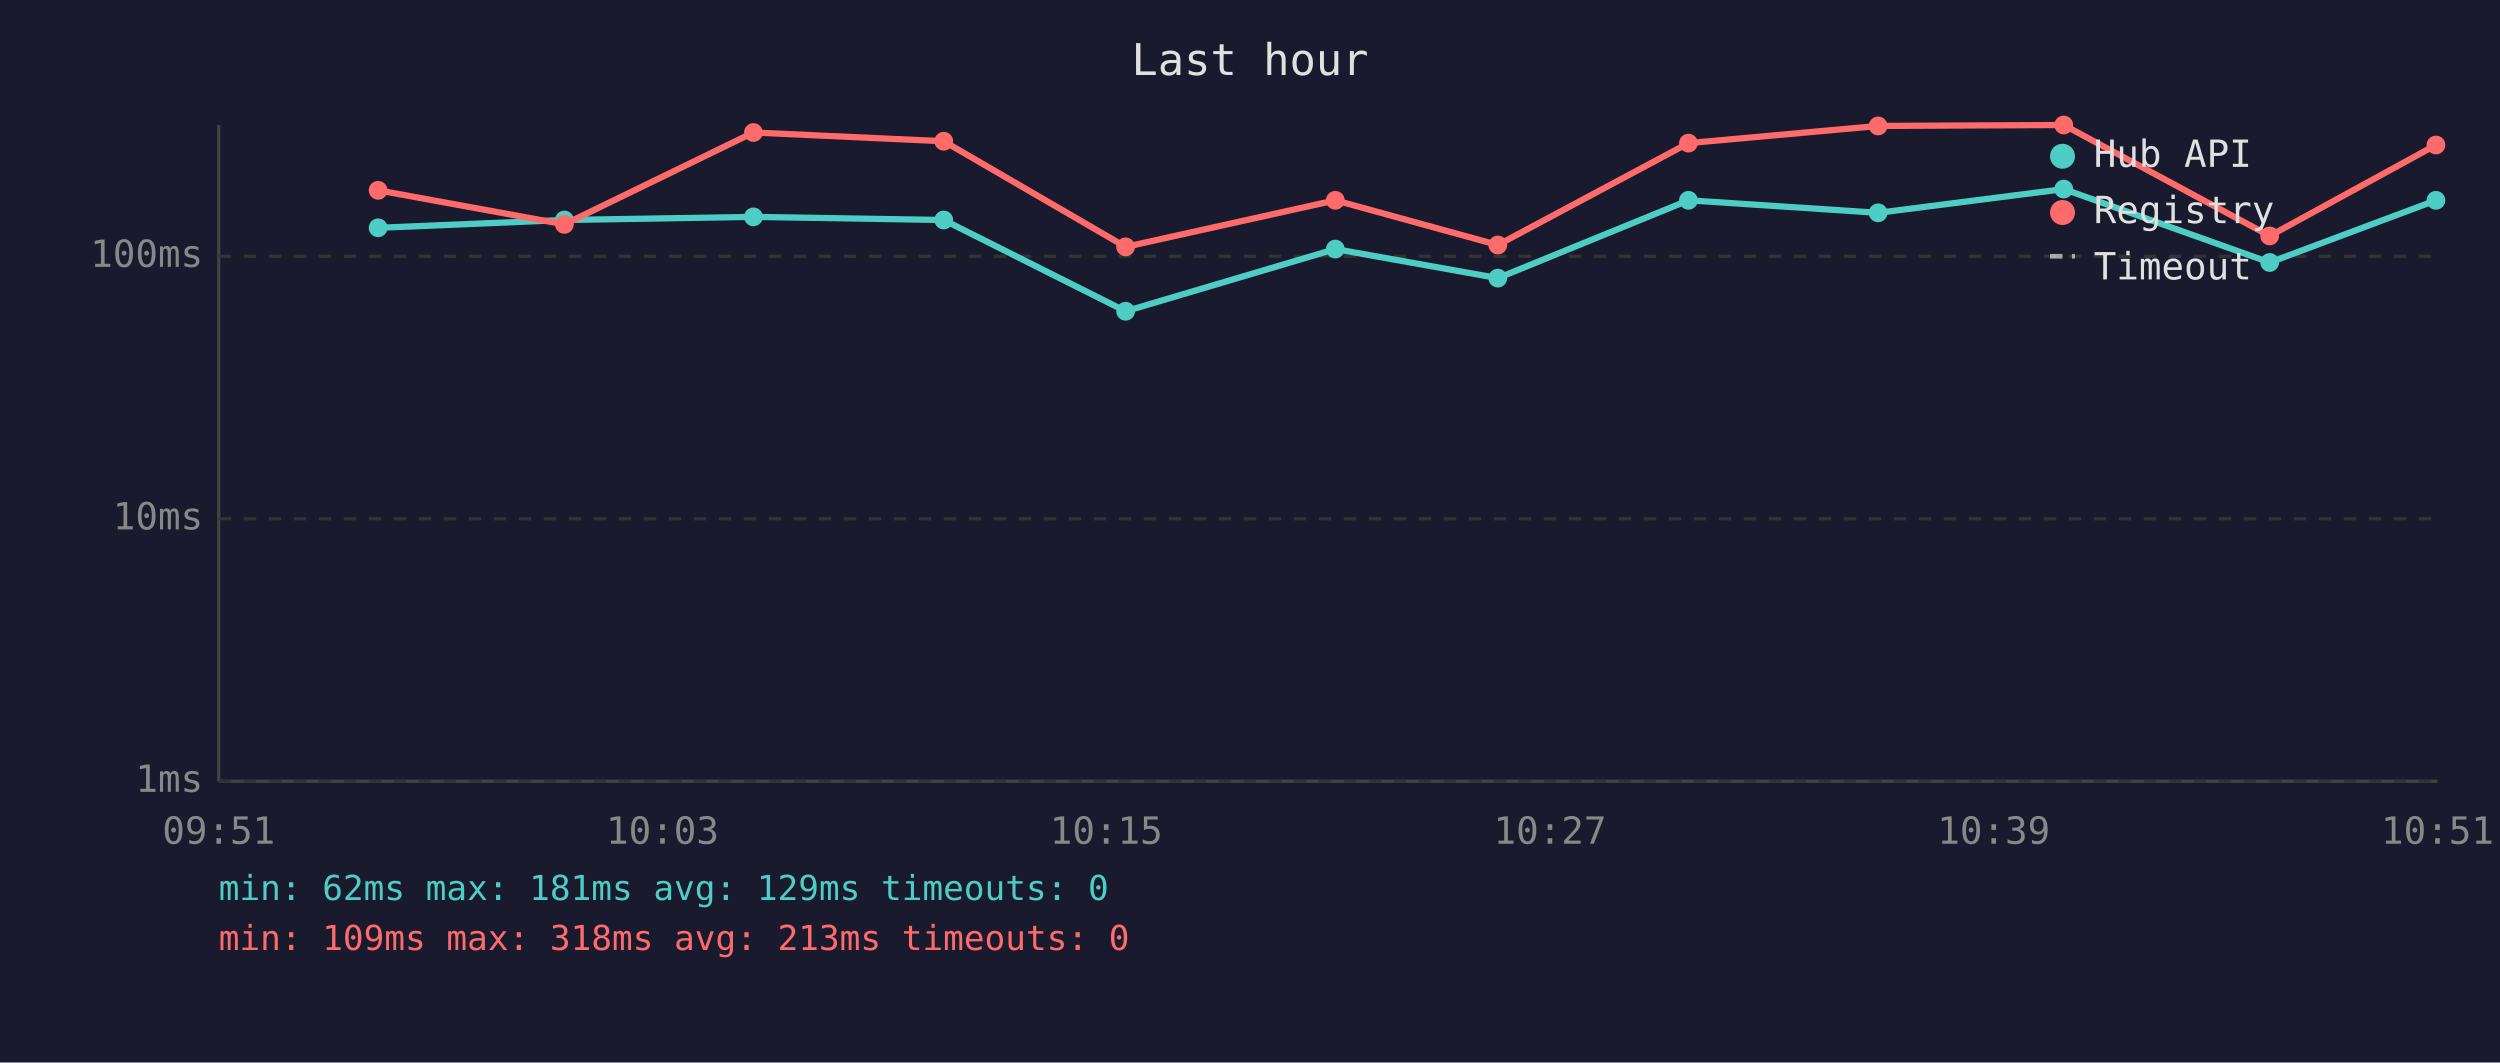
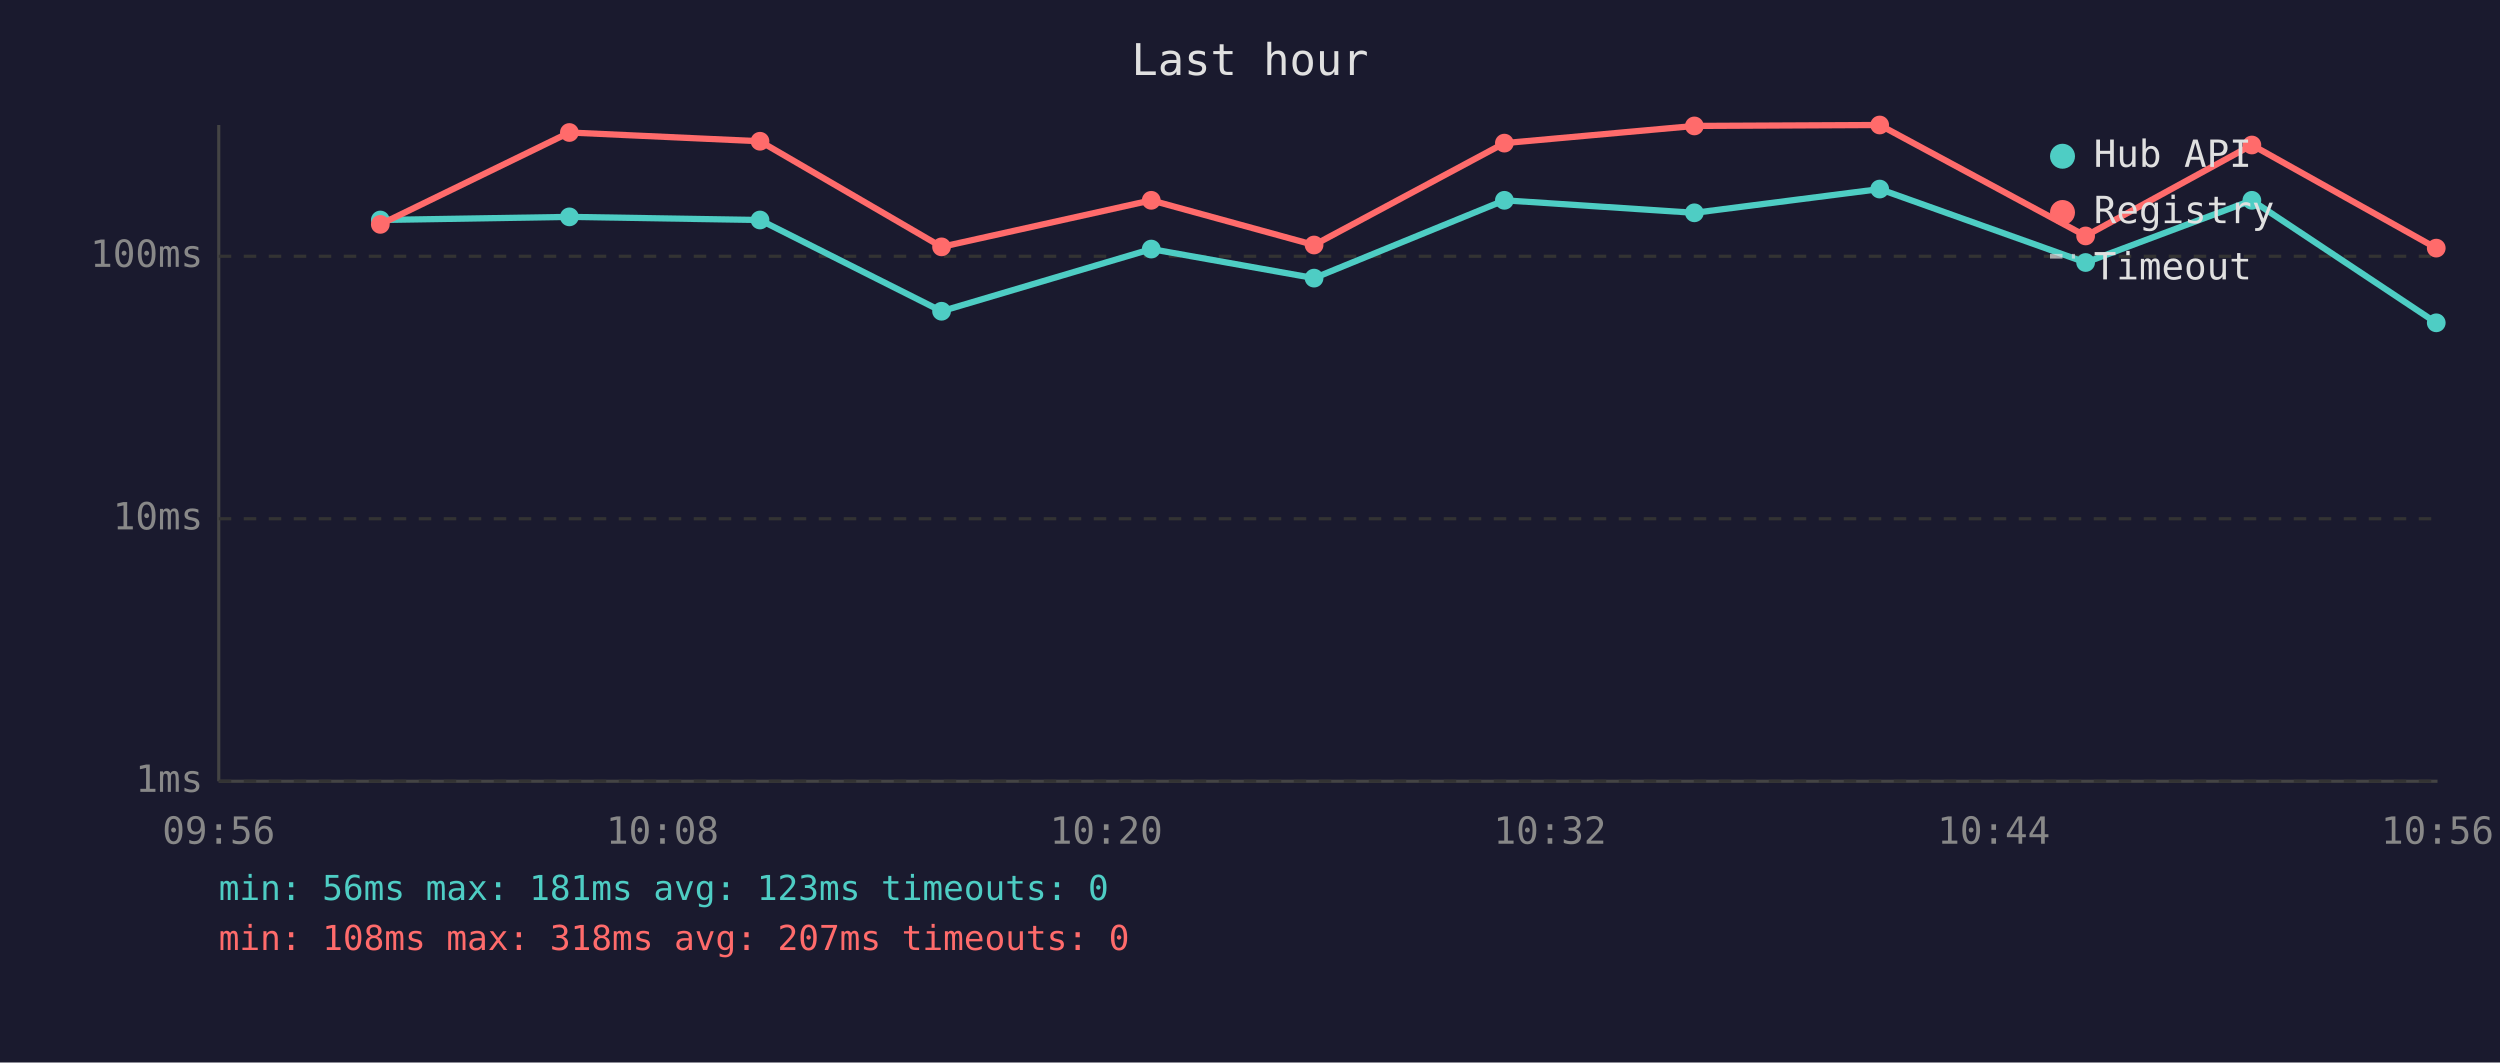
<svg xmlns="http://www.w3.org/2000/svg" viewBox="0 0 800 340" font-family="monospace" font-size="12">
  <rect width="800" height="340" fill="#1a1a2e" />
  <text x="400" y="24" fill="#e0e0e0" font-size="14" text-anchor="middle">Last hour</text>
  <line x1="70" y1="40" x2="70" y2="250" stroke="#444" stroke-width="1" />
  <line x1="70" y1="250" x2="780" y2="250" stroke="#444" stroke-width="1" />
  <line x1="70" y1="250" x2="780" y2="250" stroke="#333" stroke-width="1" stroke-dasharray="4" />
  <text x="65" y="250" fill="#888" text-anchor="end" dominant-baseline="middle">1ms</text>
  <line x1="70" y1="166" x2="780" y2="166" stroke="#333" stroke-width="1" stroke-dasharray="4" />
  <text x="65" y="166" fill="#888" text-anchor="end" dominant-baseline="middle">10ms</text>
  <line x1="70" y1="82" x2="780" y2="82" stroke="#333" stroke-width="1" stroke-dasharray="4" />
  <text x="65" y="82" fill="#888" text-anchor="end" dominant-baseline="middle">100ms</text>
-   <text x="70" y="270" fill="#888" text-anchor="middle">09:51</text>
-   <text x="212" y="270" fill="#888" text-anchor="middle">10:03</text>
-   <text x="354" y="270" fill="#888" text-anchor="middle">10:15</text>
-   <text x="496" y="270" fill="#888" text-anchor="middle">10:27</text>
-   <text x="638" y="270" fill="#888" text-anchor="middle">10:39</text>
-   <text x="780" y="270" fill="#888" text-anchor="middle">10:51</text>
-   <polyline points="121.0,72.9 180.6,70.4 241.1,69.4 302.0,70.4 360.2,99.6 427.3,79.7 479.3,89.0 540.3,64.1 601.0,68.1 660.4,60.5 726.3,84.0 779.5,64.1" fill="none" stroke="#4ecdc4" stroke-width="2" opacity="1" />
-   <circle cx="121.0" cy="72.9" r="3" fill="#4ecdc4" />
-   <circle cx="180.6" cy="70.4" r="3" fill="#4ecdc4" />
-   <circle cx="241.1" cy="69.4" r="3" fill="#4ecdc4" />
-   <circle cx="302.0" cy="70.4" r="3" fill="#4ecdc4" />
-   <circle cx="360.2" cy="99.6" r="3" fill="#4ecdc4" />
-   <circle cx="427.3" cy="79.7" r="3" fill="#4ecdc4" />
-   <circle cx="479.3" cy="89.0" r="3" fill="#4ecdc4" />
-   <circle cx="540.3" cy="64.1" r="3" fill="#4ecdc4" />
-   <circle cx="601.0" cy="68.1" r="3" fill="#4ecdc4" />
-   <circle cx="660.4" cy="60.5" r="3" fill="#4ecdc4" />
-   <circle cx="726.3" cy="84.0" r="3" fill="#4ecdc4" />
-   <circle cx="779.5" cy="64.1" r="3" fill="#4ecdc4" />
-   <polyline points="121.0,60.9 180.6,71.8 241.1,42.4 302.0,45.2 360.2,79.0 427.3,64.1 479.3,78.4 540.3,45.8 601.0,40.3 660.4,40.0 726.3,75.5 779.5,46.4" fill="none" stroke="#ff6b6b" stroke-width="2" opacity="1" />
-   <circle cx="121.0" cy="60.9" r="3" fill="#ff6b6b" />
-   <circle cx="180.6" cy="71.8" r="3" fill="#ff6b6b" />
-   <circle cx="241.1" cy="42.4" r="3" fill="#ff6b6b" />
-   <circle cx="302.0" cy="45.2" r="3" fill="#ff6b6b" />
-   <circle cx="360.2" cy="79.0" r="3" fill="#ff6b6b" />
-   <circle cx="427.3" cy="64.1" r="3" fill="#ff6b6b" />
-   <circle cx="479.3" cy="78.4" r="3" fill="#ff6b6b" />
-   <circle cx="540.3" cy="45.8" r="3" fill="#ff6b6b" />
-   <circle cx="601.0" cy="40.3" r="3" fill="#ff6b6b" />
-   <circle cx="660.4" cy="40.0" r="3" fill="#ff6b6b" />
-   <circle cx="726.3" cy="75.5" r="3" fill="#ff6b6b" />
-   <circle cx="779.5" cy="46.4" r="3" fill="#ff6b6b" />
+   <text x="70" y="270" fill="#888" text-anchor="middle">09:56</text>
+   <text x="212" y="270" fill="#888" text-anchor="middle">10:08</text>
+   <text x="354" y="270" fill="#888" text-anchor="middle">10:20</text>
+   <text x="496" y="270" fill="#888" text-anchor="middle">10:32</text>
+   <text x="638" y="270" fill="#888" text-anchor="middle">10:44</text>
+   <text x="780" y="270" fill="#888" text-anchor="middle">10:56</text>
+   <polyline points="121.7,70.4 182.2,69.4 243.2,70.4 301.3,99.6 368.4,79.7 420.5,89.0 481.4,64.1 542.2,68.1 601.5,60.5 667.4,84.0 720.6,64.1 779.6,103.3" fill="none" stroke="#4ecdc4" stroke-width="2" opacity="1" />
+   <circle cx="121.7" cy="70.4" r="3" fill="#4ecdc4" />
+   <circle cx="182.2" cy="69.4" r="3" fill="#4ecdc4" />
+   <circle cx="243.2" cy="70.4" r="3" fill="#4ecdc4" />
+   <circle cx="301.3" cy="99.6" r="3" fill="#4ecdc4" />
+   <circle cx="368.4" cy="79.7" r="3" fill="#4ecdc4" />
+   <circle cx="420.5" cy="89.0" r="3" fill="#4ecdc4" />
+   <circle cx="481.4" cy="64.1" r="3" fill="#4ecdc4" />
+   <circle cx="542.2" cy="68.1" r="3" fill="#4ecdc4" />
+   <circle cx="601.5" cy="60.5" r="3" fill="#4ecdc4" />
+   <circle cx="667.4" cy="84.0" r="3" fill="#4ecdc4" />
+   <circle cx="720.6" cy="64.1" r="3" fill="#4ecdc4" />
+   <circle cx="779.6" cy="103.3" r="3" fill="#4ecdc4" />
+   <polyline points="121.7,71.8 182.2,42.4 243.2,45.2 301.3,79.0 368.4,64.1 420.5,78.4 481.4,45.8 542.2,40.3 601.5,40.0 667.4,75.5 720.6,46.4 779.6,79.4" fill="none" stroke="#ff6b6b" stroke-width="2" opacity="1" />
+   <circle cx="121.7" cy="71.8" r="3" fill="#ff6b6b" />
+   <circle cx="182.2" cy="42.4" r="3" fill="#ff6b6b" />
+   <circle cx="243.2" cy="45.2" r="3" fill="#ff6b6b" />
+   <circle cx="301.3" cy="79.0" r="3" fill="#ff6b6b" />
+   <circle cx="368.4" cy="64.1" r="3" fill="#ff6b6b" />
+   <circle cx="420.5" cy="78.4" r="3" fill="#ff6b6b" />
+   <circle cx="481.4" cy="45.8" r="3" fill="#ff6b6b" />
+   <circle cx="542.2" cy="40.3" r="3" fill="#ff6b6b" />
+   <circle cx="601.5" cy="40.0" r="3" fill="#ff6b6b" />
+   <circle cx="667.4" cy="75.5" r="3" fill="#ff6b6b" />
+   <circle cx="720.6" cy="46.4" r="3" fill="#ff6b6b" />
+   <circle cx="779.6" cy="79.4" r="3" fill="#ff6b6b" />
  <circle cx="660" cy="50" r="4" fill="#4ecdc4" />
  <text x="670" y="50" fill="#e0e0e0" dominant-baseline="middle">Hub API</text>
  <circle cx="660" cy="68" r="4" fill="#ff6b6b" />
  <text x="670" y="68" fill="#e0e0e0" dominant-baseline="middle">Registry</text>
  <line x1="656" y1="82" x2="664" y2="82" stroke="#e0e0e0" stroke-width="1.5" stroke-dasharray="4,3" opacity="0.7" />
  <text x="670" y="86" fill="#e0e0e0" dominant-baseline="middle">Timeout</text>
-   <text x="70" y="288" fill="#4ecdc4" font-size="11">min: 62ms  max: 181ms  avg: 129ms  timeouts: 0</text>
-   <text x="70" y="304" fill="#ff6b6b" font-size="11">min: 109ms  max: 318ms  avg: 213ms  timeouts: 0</text>
+   <text x="70" y="288" fill="#4ecdc4" font-size="11">min: 56ms  max: 181ms  avg: 123ms  timeouts: 0</text>
+   <text x="70" y="304" fill="#ff6b6b" font-size="11">min: 108ms  max: 318ms  avg: 207ms  timeouts: 0</text>
</svg>
